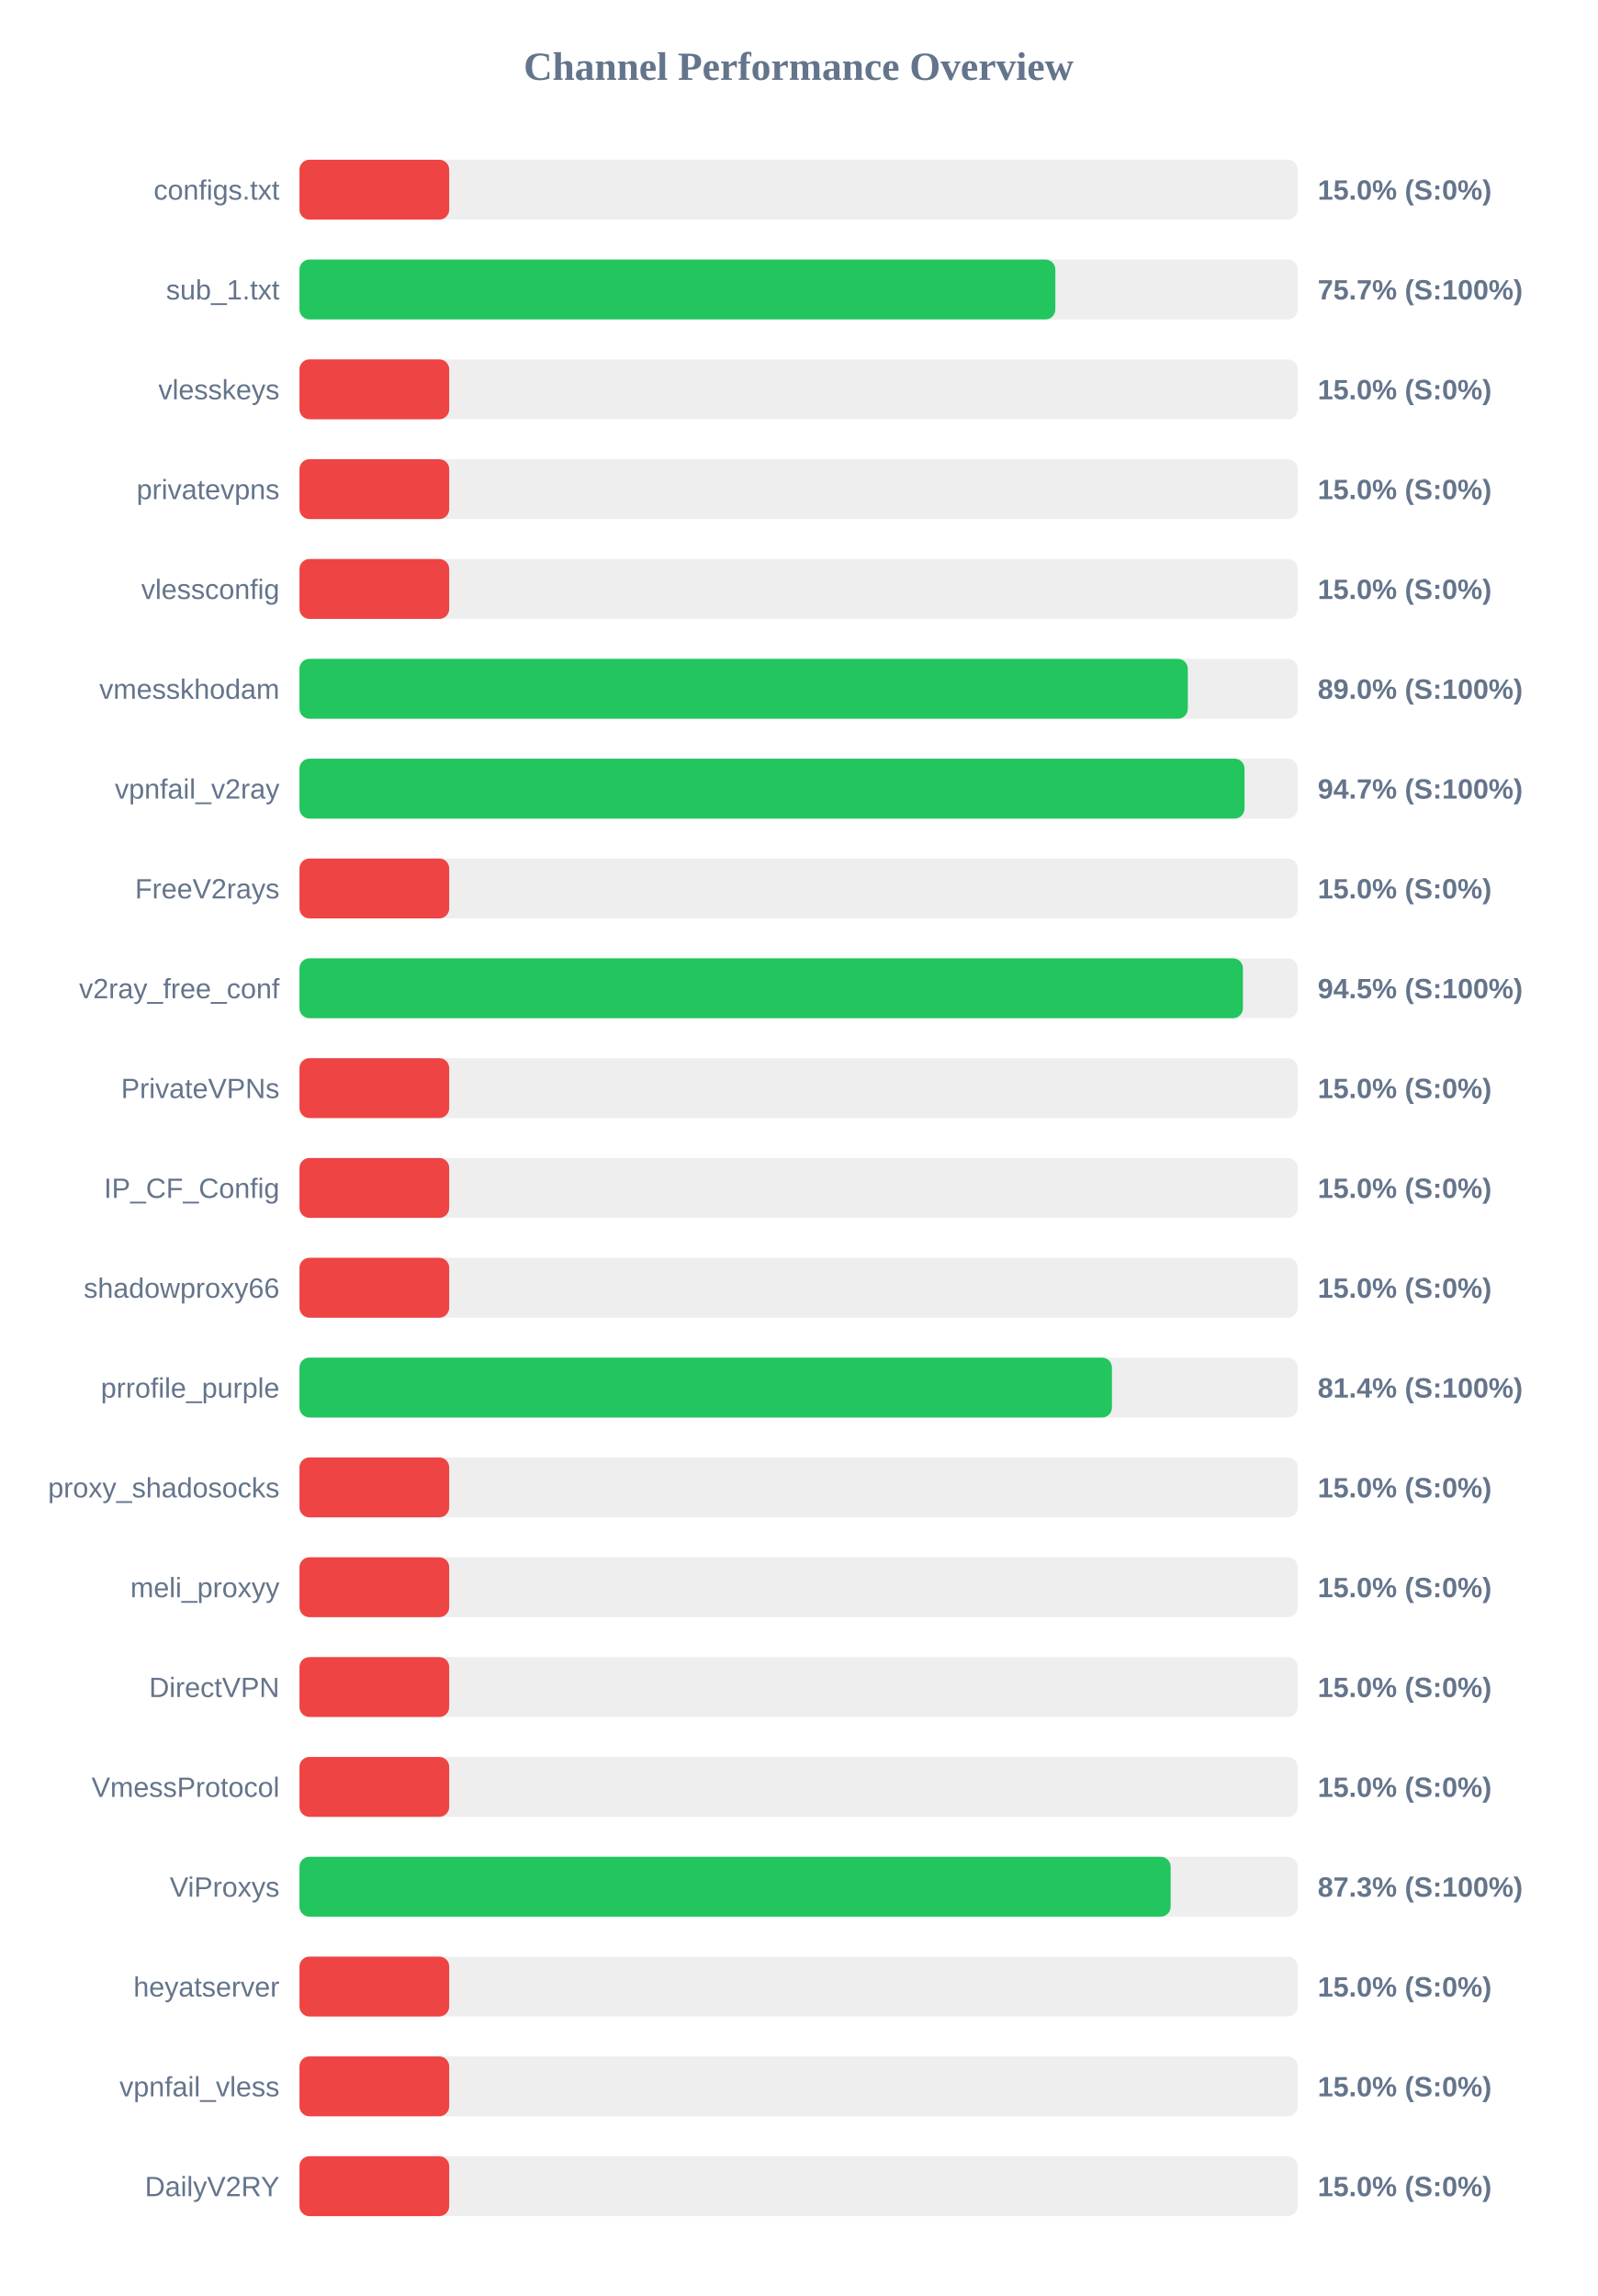
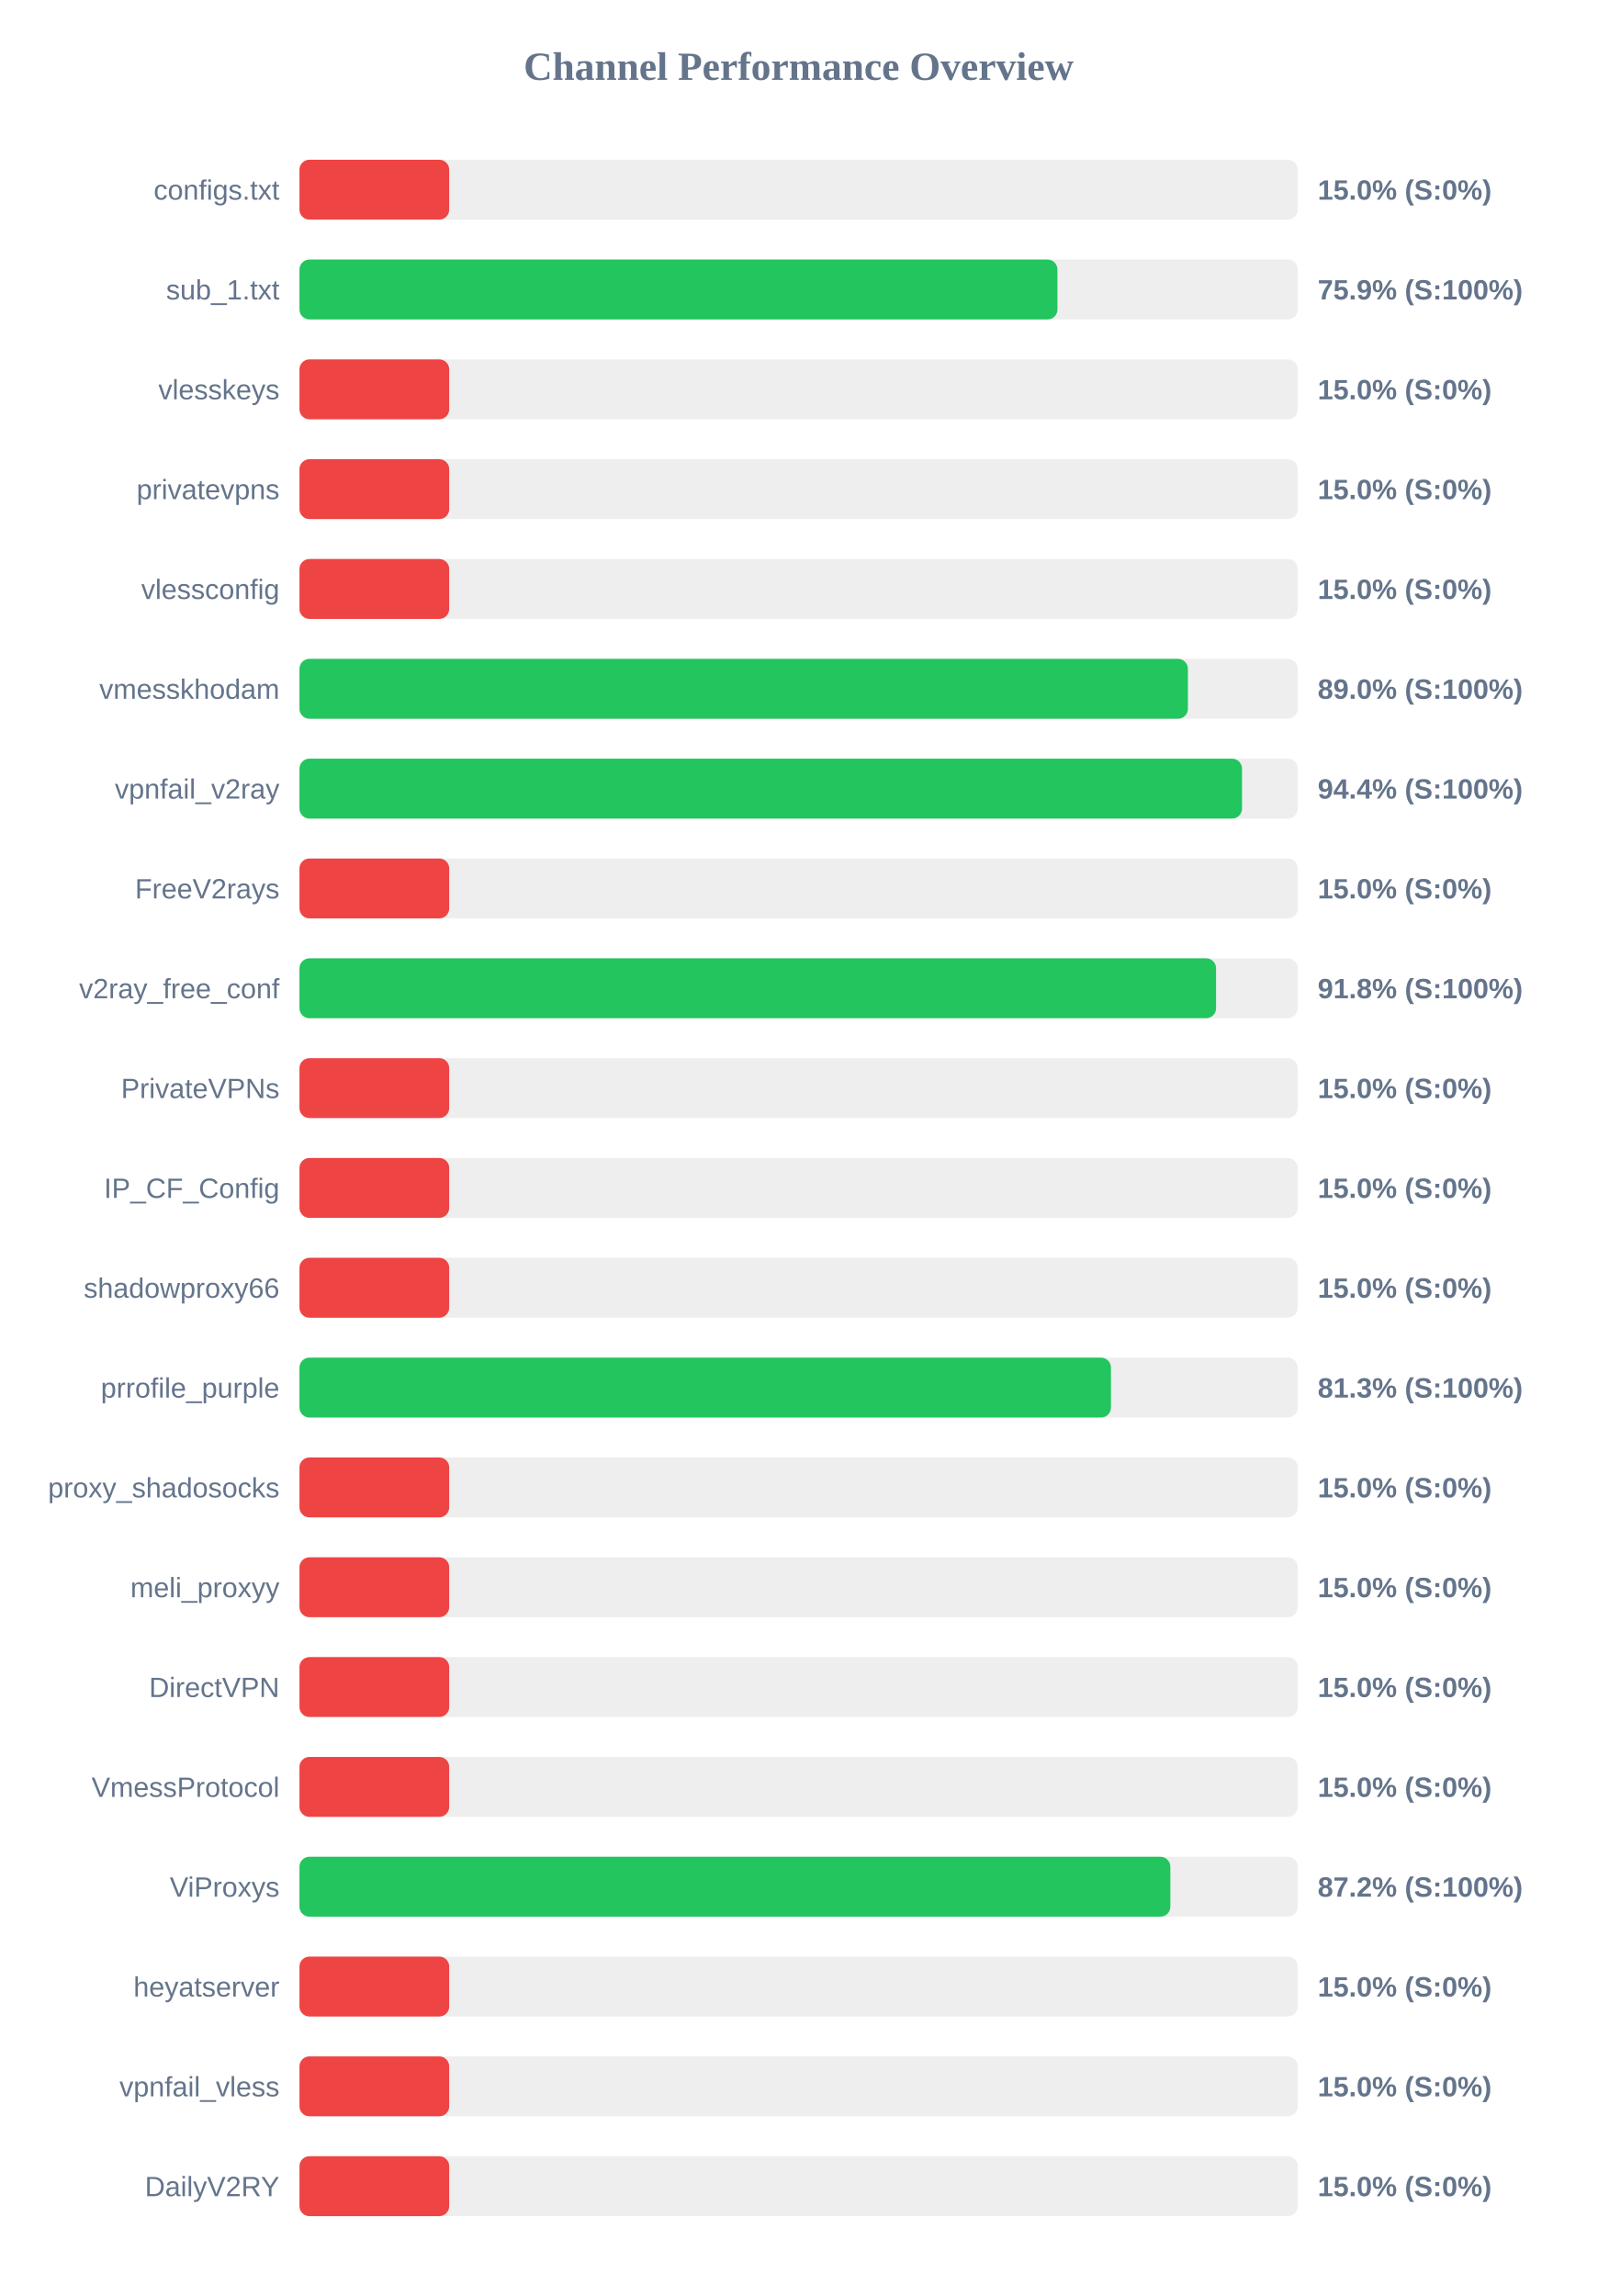
<svg xmlns="http://www.w3.org/2000/svg" width="800" height="1150" version="1.1">
  <style>
        .row { font: 14px Arial; fill: #64748b; }
        .score { font: bold 14px Arial; fill: #64748b; }
    </style>
  <text x="400" y="40" text-anchor="middle" font-size="20px" font-weight="bold" fill="#64748b">Channel Performance Overview</text>
  <rect x="150" y="80" width="500" height="30" fill="#eee" rx="5" />
  <rect x="150" y="80" width="75.0" height="30" fill="#ef4444" rx="5" />
  <text x="140" y="100" text-anchor="end" class="row">configs.txt</text>
  <text x="660" y="100" text-anchor="start" class="score">15.0% (S:0%)</text>
  <rect x="150" y="130" width="500" height="30" fill="#eee" rx="5" />
-   <rect x="150" y="130" width="378.6" height="30" fill="#22c55e" rx="5" />
+   <rect x="150" y="130" width="379.65" height="30" fill="#22c55e" rx="5" />
  <text x="140" y="150" text-anchor="end" class="row">sub_1.txt</text>
-   <text x="660" y="150" text-anchor="start" class="score">75.7% (S:100%)</text>
+   <text x="660" y="150" text-anchor="start" class="score">75.9% (S:100%)</text>
  <rect x="150" y="180" width="500" height="30" fill="#eee" rx="5" />
  <rect x="150" y="180" width="75.0" height="30" fill="#ef4444" rx="5" />
  <text x="140" y="200" text-anchor="end" class="row">vlesskeys</text>
  <text x="660" y="200" text-anchor="start" class="score">15.0% (S:0%)</text>
  <rect x="150" y="230" width="500" height="30" fill="#eee" rx="5" />
  <rect x="150" y="230" width="75.0" height="30" fill="#ef4444" rx="5" />
  <text x="140" y="250" text-anchor="end" class="row">privatevpns</text>
  <text x="660" y="250" text-anchor="start" class="score">15.0% (S:0%)</text>
  <rect x="150" y="280" width="500" height="30" fill="#eee" rx="5" />
  <rect x="150" y="280" width="75.0" height="30" fill="#ef4444" rx="5" />
  <text x="140" y="300" text-anchor="end" class="row">vlessconfig</text>
  <text x="660" y="300" text-anchor="start" class="score">15.0% (S:0%)</text>
  <rect x="150" y="330" width="500" height="30" fill="#eee" rx="5" />
-   <rect x="150" y="330" width="444.95" height="30" fill="#22c55e" rx="5" />
+   <rect x="150" y="330" width="445.0" height="30" fill="#22c55e" rx="5" />
  <text x="140" y="350" text-anchor="end" class="row">vmesskhodam</text>
  <text x="660" y="350" text-anchor="start" class="score">89.0% (S:100%)</text>
  <rect x="150" y="380" width="500" height="30" fill="#eee" rx="5" />
-   <rect x="150" y="380" width="473.35" height="30" fill="#22c55e" rx="5" />
+   <rect x="150" y="380" width="472.1" height="30" fill="#22c55e" rx="5" />
  <text x="140" y="400" text-anchor="end" class="row">vpnfail_v2ray</text>
-   <text x="660" y="400" text-anchor="start" class="score">94.7% (S:100%)</text>
+   <text x="660" y="400" text-anchor="start" class="score">94.4% (S:100%)</text>
  <rect x="150" y="430" width="500" height="30" fill="#eee" rx="5" />
  <rect x="150" y="430" width="75.0" height="30" fill="#ef4444" rx="5" />
  <text x="140" y="450" text-anchor="end" class="row">FreeV2rays</text>
  <text x="660" y="450" text-anchor="start" class="score">15.0% (S:0%)</text>
  <rect x="150" y="480" width="500" height="30" fill="#eee" rx="5" />
-   <rect x="150" y="480" width="472.55" height="30" fill="#22c55e" rx="5" />
+   <rect x="150" y="480" width="459.1" height="30" fill="#22c55e" rx="5" />
  <text x="140" y="500" text-anchor="end" class="row">v2ray_free_conf</text>
-   <text x="660" y="500" text-anchor="start" class="score">94.5% (S:100%)</text>
+   <text x="660" y="500" text-anchor="start" class="score">91.8% (S:100%)</text>
  <rect x="150" y="530" width="500" height="30" fill="#eee" rx="5" />
  <rect x="150" y="530" width="75.0" height="30" fill="#ef4444" rx="5" />
  <text x="140" y="550" text-anchor="end" class="row">PrivateVPNs</text>
  <text x="660" y="550" text-anchor="start" class="score">15.0% (S:0%)</text>
  <rect x="150" y="580" width="500" height="30" fill="#eee" rx="5" />
  <rect x="150" y="580" width="75.0" height="30" fill="#ef4444" rx="5" />
  <text x="140" y="600" text-anchor="end" class="row">IP_CF_Config</text>
  <text x="660" y="600" text-anchor="start" class="score">15.0% (S:0%)</text>
  <rect x="150" y="630" width="500" height="30" fill="#eee" rx="5" />
  <rect x="150" y="630" width="75.0" height="30" fill="#ef4444" rx="5" />
  <text x="140" y="650" text-anchor="end" class="row">shadowproxy66</text>
  <text x="660" y="650" text-anchor="start" class="score">15.0% (S:0%)</text>
  <rect x="150" y="680" width="500" height="30" fill="#eee" rx="5" />
-   <rect x="150" y="680" width="406.95" height="30" fill="#22c55e" rx="5" />
+   <rect x="150" y="680" width="406.45" height="30" fill="#22c55e" rx="5" />
  <text x="140" y="700" text-anchor="end" class="row">prrofile_purple</text>
-   <text x="660" y="700" text-anchor="start" class="score">81.4% (S:100%)</text>
+   <text x="660" y="700" text-anchor="start" class="score">81.3% (S:100%)</text>
  <rect x="150" y="730" width="500" height="30" fill="#eee" rx="5" />
  <rect x="150" y="730" width="75.0" height="30" fill="#ef4444" rx="5" />
  <text x="140" y="750" text-anchor="end" class="row">proxy_shadosocks</text>
  <text x="660" y="750" text-anchor="start" class="score">15.0% (S:0%)</text>
  <rect x="150" y="780" width="500" height="30" fill="#eee" rx="5" />
  <rect x="150" y="780" width="75.0" height="30" fill="#ef4444" rx="5" />
  <text x="140" y="800" text-anchor="end" class="row">meli_proxyy</text>
  <text x="660" y="800" text-anchor="start" class="score">15.0% (S:0%)</text>
  <rect x="150" y="830" width="500" height="30" fill="#eee" rx="5" />
  <rect x="150" y="830" width="75.0" height="30" fill="#ef4444" rx="5" />
  <text x="140" y="850" text-anchor="end" class="row">DirectVPN</text>
  <text x="660" y="850" text-anchor="start" class="score">15.0% (S:0%)</text>
  <rect x="150" y="880" width="500" height="30" fill="#eee" rx="5" />
  <rect x="150" y="880" width="75.0" height="30" fill="#ef4444" rx="5" />
  <text x="140" y="900" text-anchor="end" class="row">VmessProtocol</text>
  <text x="660" y="900" text-anchor="start" class="score">15.0% (S:0%)</text>
  <rect x="150" y="930" width="500" height="30" fill="#eee" rx="5" />
-   <rect x="150" y="930" width="436.35" height="30" fill="#22c55e" rx="5" />
+   <rect x="150" y="930" width="436.2" height="30" fill="#22c55e" rx="5" />
  <text x="140" y="950" text-anchor="end" class="row">ViProxys</text>
-   <text x="660" y="950" text-anchor="start" class="score">87.3% (S:100%)</text>
+   <text x="660" y="950" text-anchor="start" class="score">87.2% (S:100%)</text>
  <rect x="150" y="980" width="500" height="30" fill="#eee" rx="5" />
  <rect x="150" y="980" width="75.0" height="30" fill="#ef4444" rx="5" />
  <text x="140" y="1000" text-anchor="end" class="row">heyatserver</text>
  <text x="660" y="1000" text-anchor="start" class="score">15.0% (S:0%)</text>
  <rect x="150" y="1030" width="500" height="30" fill="#eee" rx="5" />
  <rect x="150" y="1030" width="75.0" height="30" fill="#ef4444" rx="5" />
  <text x="140" y="1050" text-anchor="end" class="row">vpnfail_vless</text>
  <text x="660" y="1050" text-anchor="start" class="score">15.0% (S:0%)</text>
  <rect x="150" y="1080" width="500" height="30" fill="#eee" rx="5" />
  <rect x="150" y="1080" width="75.0" height="30" fill="#ef4444" rx="5" />
  <text x="140" y="1100" text-anchor="end" class="row">DailyV2RY</text>
  <text x="660" y="1100" text-anchor="start" class="score">15.0% (S:0%)</text>
</svg>
